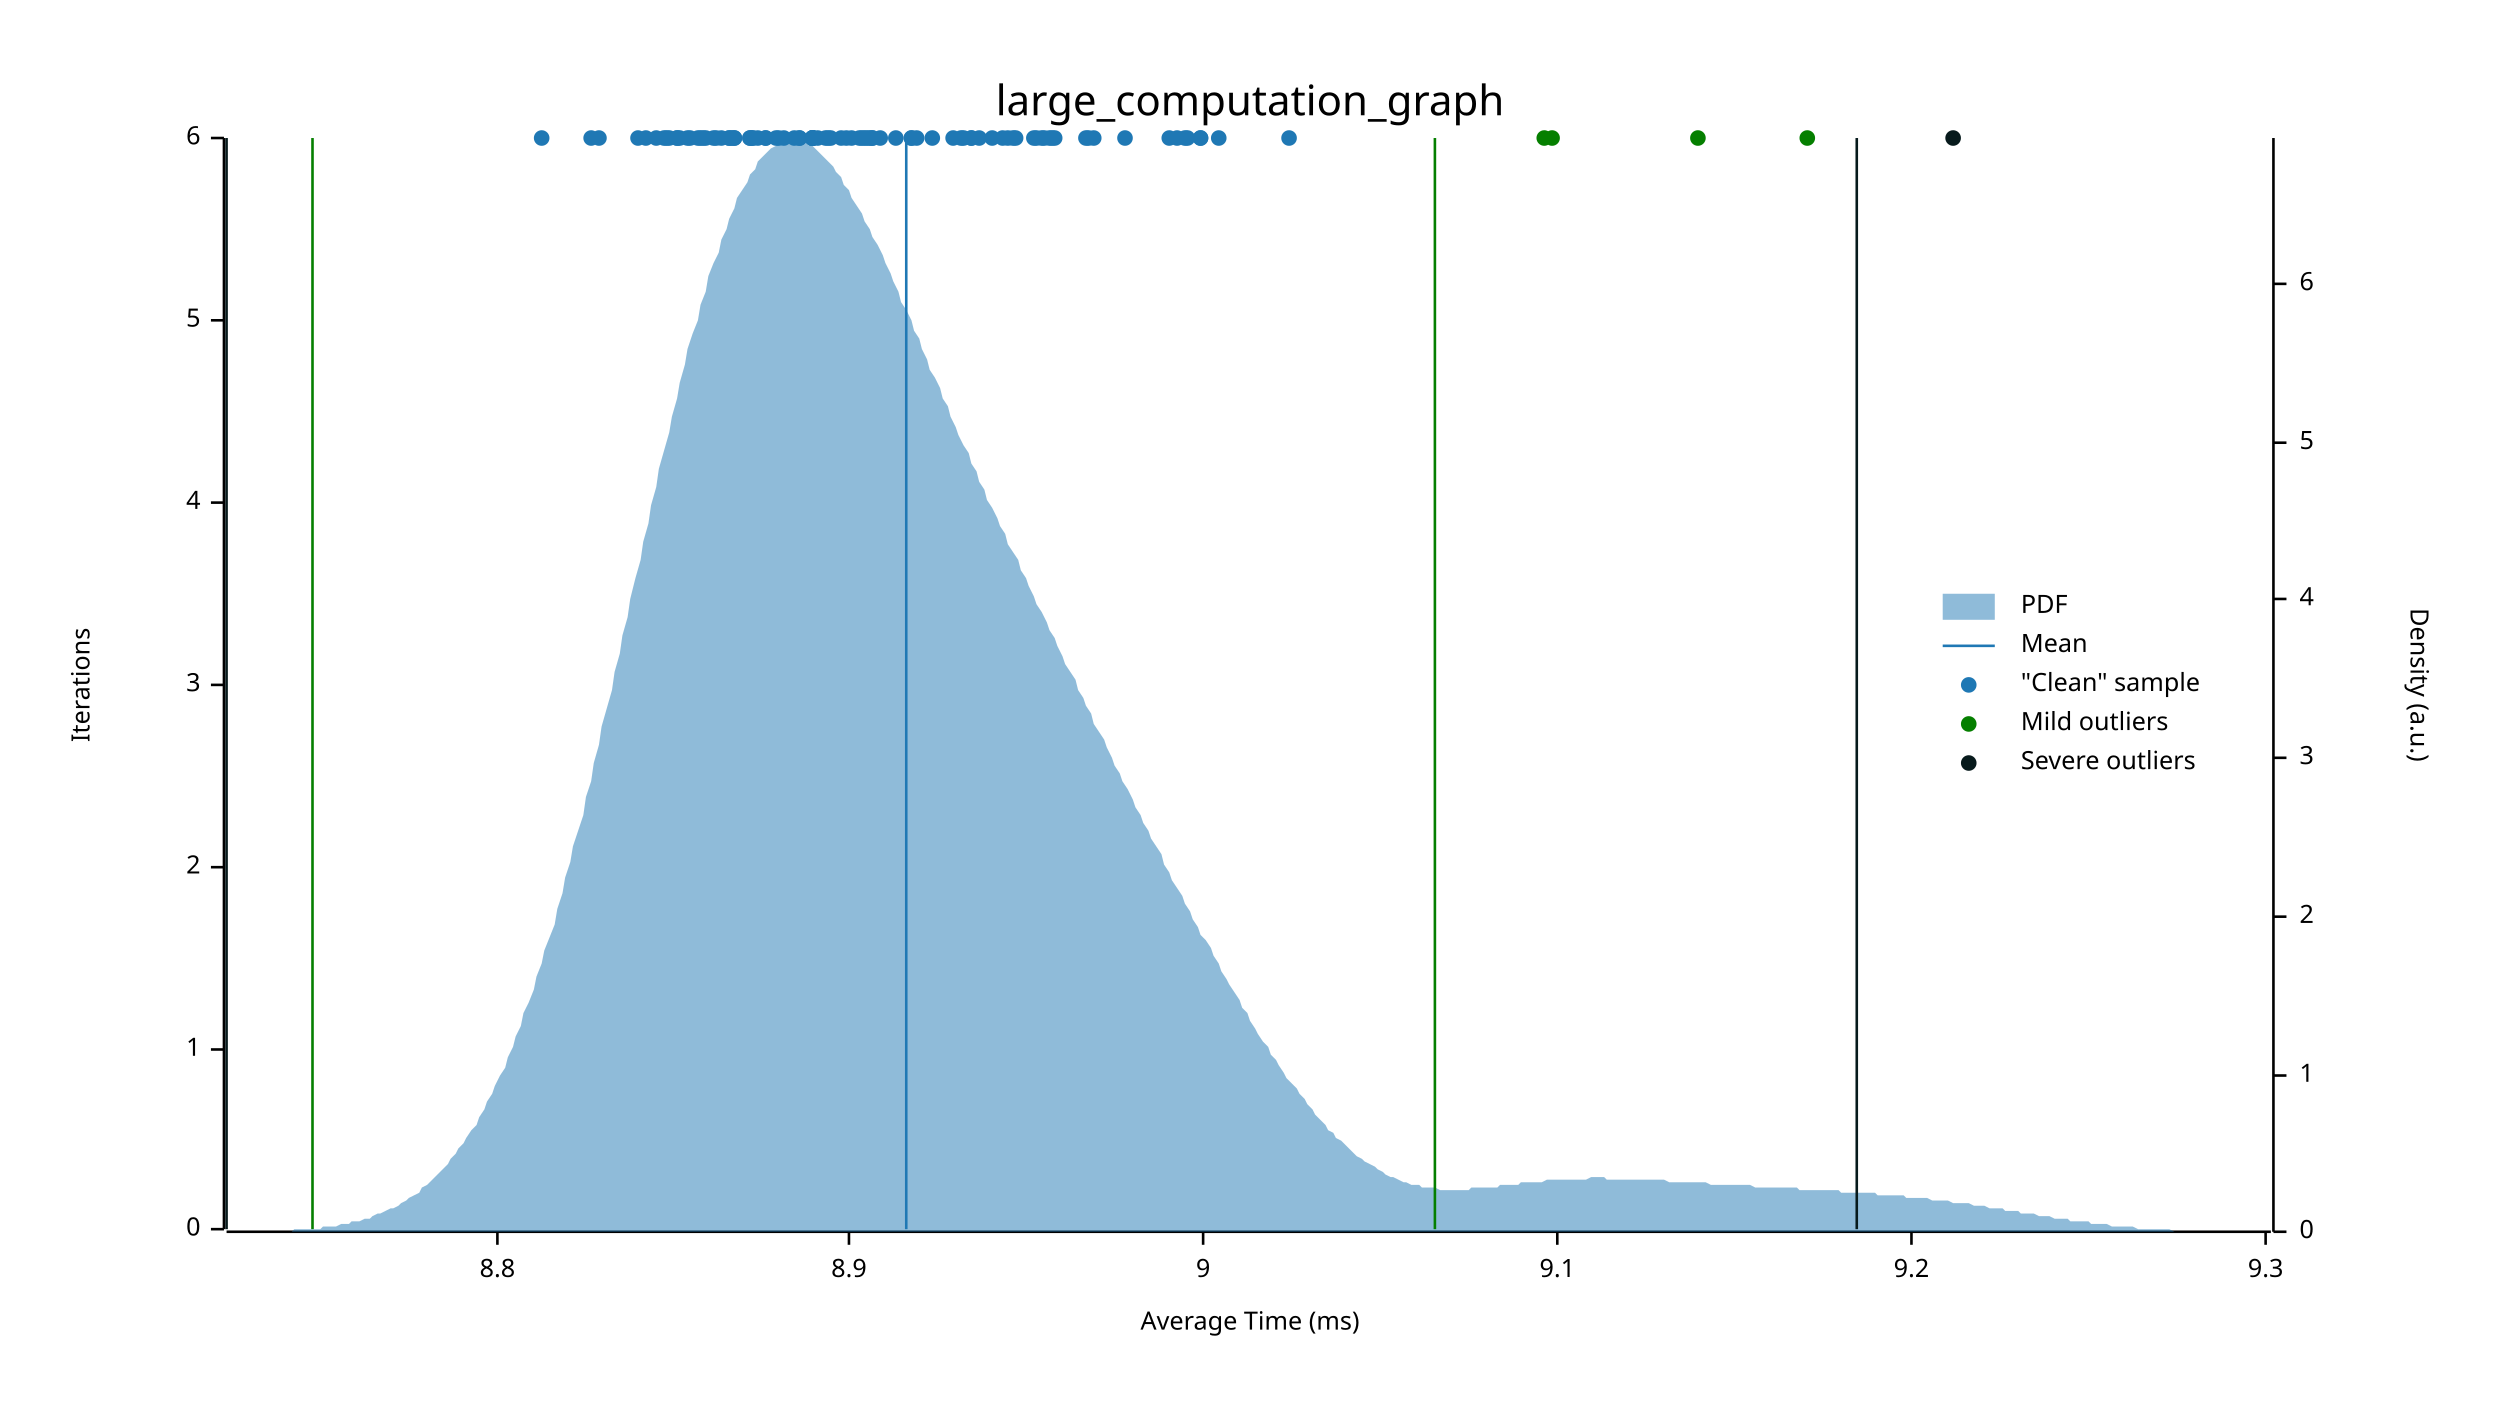
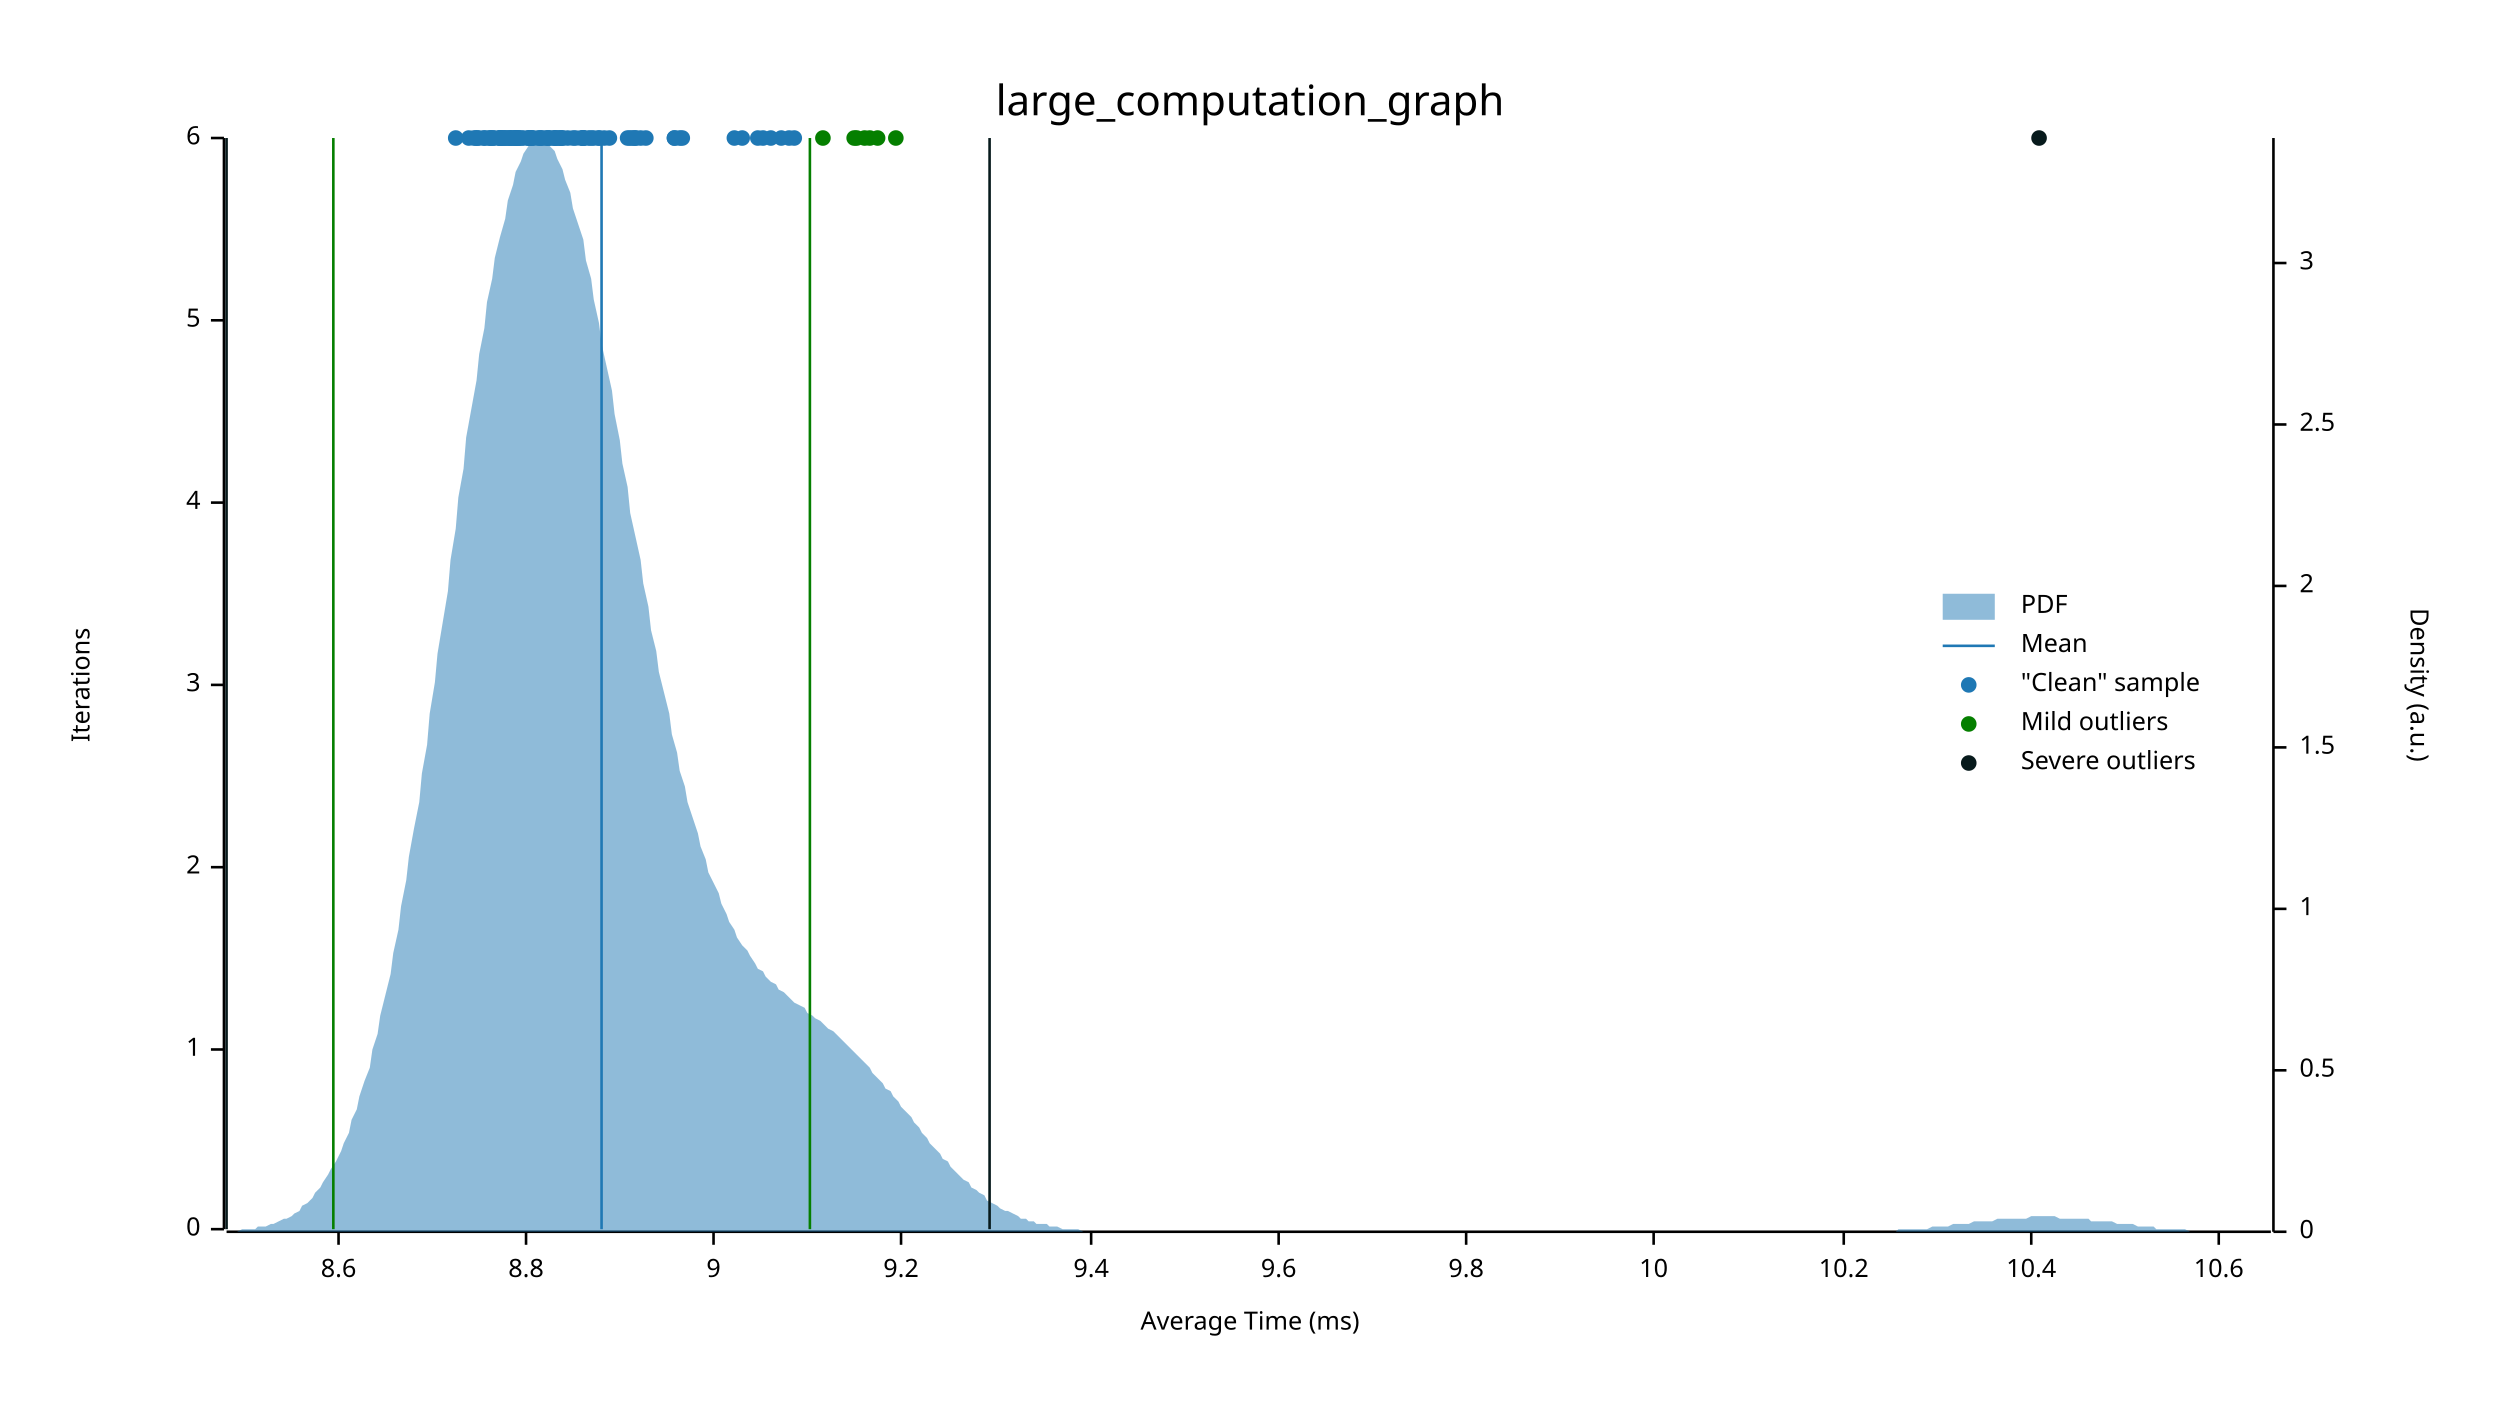
<svg xmlns="http://www.w3.org/2000/svg" width="960" height="540" viewBox="0 0 960 540">
  <text x="480" y="32" dy="0.76em" text-anchor="middle" font-family="sans-serif" font-size="16.129" opacity="1" fill="#000000">
large_computation_graph
</text>
  <text x="27" y="263" dy="0.76em" text-anchor="middle" font-family="sans-serif" font-size="9.677" opacity="1" fill="#000000" transform="rotate(270, 27, 263)">
Iterations
</text>
  <text x="480" y="513" dy="-0.5ex" text-anchor="middle" font-family="sans-serif" font-size="9.677" opacity="1" fill="#000000">
Average Time (ms)
</text>
  <polyline fill="none" opacity="1" stroke="#000000" stroke-width="1" points="86,53 86,472 " />
  <text x="77" y="472" dy="0.5ex" text-anchor="end" font-family="sans-serif" font-size="9.677" opacity="1" fill="#000000">
0
</text>
  <polyline fill="none" opacity="1" stroke="#000000" stroke-width="1" points="81,472 86,472 " />
  <text x="77" y="403" dy="0.5ex" text-anchor="end" font-family="sans-serif" font-size="9.677" opacity="1" fill="#000000">
1
</text>
  <polyline fill="none" opacity="1" stroke="#000000" stroke-width="1" points="81,403 86,403 " />
  <text x="77" y="333" dy="0.5ex" text-anchor="end" font-family="sans-serif" font-size="9.677" opacity="1" fill="#000000">
2
</text>
  <polyline fill="none" opacity="1" stroke="#000000" stroke-width="1" points="81,333 86,333 " />
  <text x="77" y="263" dy="0.5ex" text-anchor="end" font-family="sans-serif" font-size="9.677" opacity="1" fill="#000000">
3
</text>
  <polyline fill="none" opacity="1" stroke="#000000" stroke-width="1" points="81,263 86,263 " />
  <text x="77" y="193" dy="0.5ex" text-anchor="end" font-family="sans-serif" font-size="9.677" opacity="1" fill="#000000">
4
</text>
  <polyline fill="none" opacity="1" stroke="#000000" stroke-width="1" points="81,193 86,193 " />
  <text x="77" y="123" dy="0.5ex" text-anchor="end" font-family="sans-serif" font-size="9.677" opacity="1" fill="#000000">
5
</text>
  <polyline fill="none" opacity="1" stroke="#000000" stroke-width="1" points="81,123 86,123 " />
  <text x="77" y="53" dy="0.5ex" text-anchor="end" font-family="sans-serif" font-size="9.677" opacity="1" fill="#000000">
6
</text>
  <polyline fill="none" opacity="1" stroke="#000000" stroke-width="1" points="81,53 86,53 " />
  <polyline fill="none" opacity="1" stroke="#000000" stroke-width="1" points="87,473 872,473 " />
-   <text x="191" y="483" dy="0.76em" text-anchor="middle" font-family="sans-serif" font-size="9.677" opacity="1" fill="#000000">
+   <text x="130" y="483" dy="0.76em" text-anchor="middle" font-family="sans-serif" font-size="9.677" opacity="1" fill="#000000">
+ 8.6
+ </text>
+   <polyline fill="none" opacity="1" stroke="#000000" stroke-width="1" points="130,473 130,478 " />
+   <text x="202" y="483" dy="0.76em" text-anchor="middle" font-family="sans-serif" font-size="9.677" opacity="1" fill="#000000">
8.8
</text>
-   <polyline fill="none" opacity="1" stroke="#000000" stroke-width="1" points="191,473 191,478 " />
-   <text x="326" y="483" dy="0.76em" text-anchor="middle" font-family="sans-serif" font-size="9.677" opacity="1" fill="#000000">
- 8.9
- </text>
-   <polyline fill="none" opacity="1" stroke="#000000" stroke-width="1" points="326,473 326,478 " />
-   <text x="462" y="483" dy="0.76em" text-anchor="middle" font-family="sans-serif" font-size="9.677" opacity="1" fill="#000000">
+   <polyline fill="none" opacity="1" stroke="#000000" stroke-width="1" points="202,473 202,478 " />
+   <text x="274" y="483" dy="0.76em" text-anchor="middle" font-family="sans-serif" font-size="9.677" opacity="1" fill="#000000">
9
</text>
-   <polyline fill="none" opacity="1" stroke="#000000" stroke-width="1" points="462,473 462,478 " />
-   <text x="598" y="483" dy="0.76em" text-anchor="middle" font-family="sans-serif" font-size="9.677" opacity="1" fill="#000000">
- 9.1
- </text>
-   <polyline fill="none" opacity="1" stroke="#000000" stroke-width="1" points="598,473 598,478 " />
-   <text x="734" y="483" dy="0.76em" text-anchor="middle" font-family="sans-serif" font-size="9.677" opacity="1" fill="#000000">
+   <polyline fill="none" opacity="1" stroke="#000000" stroke-width="1" points="274,473 274,478 " />
+   <text x="346" y="483" dy="0.76em" text-anchor="middle" font-family="sans-serif" font-size="9.677" opacity="1" fill="#000000">
9.2
</text>
-   <polyline fill="none" opacity="1" stroke="#000000" stroke-width="1" points="734,473 734,478 " />
-   <text x="870" y="483" dy="0.76em" text-anchor="middle" font-family="sans-serif" font-size="9.677" opacity="1" fill="#000000">
- 9.3
- </text>
-   <polyline fill="none" opacity="1" stroke="#000000" stroke-width="1" points="870,473 870,478 " />
+   <polyline fill="none" opacity="1" stroke="#000000" stroke-width="1" points="346,473 346,478 " />
+   <text x="419" y="483" dy="0.76em" text-anchor="middle" font-family="sans-serif" font-size="9.677" opacity="1" fill="#000000">
+ 9.4
+ </text>
+   <polyline fill="none" opacity="1" stroke="#000000" stroke-width="1" points="419,473 419,478 " />
+   <text x="491" y="483" dy="0.76em" text-anchor="middle" font-family="sans-serif" font-size="9.677" opacity="1" fill="#000000">
+ 9.6
+ </text>
+   <polyline fill="none" opacity="1" stroke="#000000" stroke-width="1" points="491,473 491,478 " />
+   <text x="563" y="483" dy="0.76em" text-anchor="middle" font-family="sans-serif" font-size="9.677" opacity="1" fill="#000000">
+ 9.8
+ </text>
+   <polyline fill="none" opacity="1" stroke="#000000" stroke-width="1" points="563,473 563,478 " />
+   <text x="635" y="483" dy="0.76em" text-anchor="middle" font-family="sans-serif" font-size="9.677" opacity="1" fill="#000000">
+ 10
+ </text>
+   <polyline fill="none" opacity="1" stroke="#000000" stroke-width="1" points="635,473 635,478 " />
+   <text x="708" y="483" dy="0.76em" text-anchor="middle" font-family="sans-serif" font-size="9.677" opacity="1" fill="#000000">
+ 10.2
+ </text>
+   <polyline fill="none" opacity="1" stroke="#000000" stroke-width="1" points="708,473 708,478 " />
+   <text x="780" y="483" dy="0.76em" text-anchor="middle" font-family="sans-serif" font-size="9.677" opacity="1" fill="#000000">
+ 10.4
+ </text>
+   <polyline fill="none" opacity="1" stroke="#000000" stroke-width="1" points="780,473 780,478 " />
+   <text x="852" y="483" dy="0.76em" text-anchor="middle" font-family="sans-serif" font-size="9.677" opacity="1" fill="#000000">
+ 10.6
+ </text>
+   <polyline fill="none" opacity="1" stroke="#000000" stroke-width="1" points="852,473 852,478 " />
  <text x="933" y="263" dy="0.76em" text-anchor="middle" font-family="sans-serif" font-size="9.677" opacity="1" fill="#000000" transform="rotate(90, 933, 263)">
Density (a.u.)
</text>
  <polyline fill="none" opacity="1" stroke="#000000" stroke-width="1" points="873,53 873,473 " />
  <text x="883" y="473" dy="0.5ex" text-anchor="start" font-family="sans-serif" font-size="9.677" opacity="1" fill="#000000">
0
</text>
  <polyline fill="none" opacity="1" stroke="#000000" stroke-width="1" points="873,473 878,473 " />
-   <text x="883" y="413" dy="0.5ex" text-anchor="start" font-family="sans-serif" font-size="9.677" opacity="1" fill="#000000">
+   <text x="883" y="411" dy="0.5ex" text-anchor="start" font-family="sans-serif" font-size="9.677" opacity="1" fill="#000000">
+ 0.5
+ </text>
+   <polyline fill="none" opacity="1" stroke="#000000" stroke-width="1" points="873,411 878,411 " />
+   <text x="883" y="349" dy="0.5ex" text-anchor="start" font-family="sans-serif" font-size="9.677" opacity="1" fill="#000000">
1
</text>
-   <polyline fill="none" opacity="1" stroke="#000000" stroke-width="1" points="873,413 878,413 " />
-   <text x="883" y="352" dy="0.5ex" text-anchor="start" font-family="sans-serif" font-size="9.677" opacity="1" fill="#000000">
+   <polyline fill="none" opacity="1" stroke="#000000" stroke-width="1" points="873,349 878,349 " />
+   <text x="883" y="287" dy="0.5ex" text-anchor="start" font-family="sans-serif" font-size="9.677" opacity="1" fill="#000000">
+ 1.5
+ </text>
+   <polyline fill="none" opacity="1" stroke="#000000" stroke-width="1" points="873,287 878,287 " />
+   <text x="883" y="225" dy="0.5ex" text-anchor="start" font-family="sans-serif" font-size="9.677" opacity="1" fill="#000000">
2
</text>
-   <polyline fill="none" opacity="1" stroke="#000000" stroke-width="1" points="873,352 878,352 " />
-   <text x="883" y="291" dy="0.5ex" text-anchor="start" font-family="sans-serif" font-size="9.677" opacity="1" fill="#000000">
+   <polyline fill="none" opacity="1" stroke="#000000" stroke-width="1" points="873,225 878,225 " />
+   <text x="883" y="163" dy="0.5ex" text-anchor="start" font-family="sans-serif" font-size="9.677" opacity="1" fill="#000000">
+ 2.5
+ </text>
+   <polyline fill="none" opacity="1" stroke="#000000" stroke-width="1" points="873,163 878,163 " />
+   <text x="883" y="101" dy="0.5ex" text-anchor="start" font-family="sans-serif" font-size="9.677" opacity="1" fill="#000000">
3
</text>
-   <polyline fill="none" opacity="1" stroke="#000000" stroke-width="1" points="873,291 878,291 " />
-   <text x="883" y="230" dy="0.5ex" text-anchor="start" font-family="sans-serif" font-size="9.677" opacity="1" fill="#000000">
- 4
- </text>
-   <polyline fill="none" opacity="1" stroke="#000000" stroke-width="1" points="873,230 878,230 " />
-   <text x="883" y="170" dy="0.5ex" text-anchor="start" font-family="sans-serif" font-size="9.677" opacity="1" fill="#000000">
- 5
- </text>
-   <polyline fill="none" opacity="1" stroke="#000000" stroke-width="1" points="873,170 878,170 " />
-   <text x="883" y="109" dy="0.5ex" text-anchor="start" font-family="sans-serif" font-size="9.677" opacity="1" fill="#000000">
- 6
- </text>
-   <polyline fill="none" opacity="1" stroke="#000000" stroke-width="1" points="873,109 878,109 " />
-   <polygon opacity="0.5" fill="#1F78B4" points="87,473 88,473 90,473 91,473 93,473 94,473 96,473 98,473 99,473 101,473 102,473 104,473 105,473 107,473 109,473 110,473 112,473 113,472 115,472 116,472 118,472 120,472 121,472 123,472 124,471 126,471 127,471 129,471 131,470 132,470 134,470 135,469 137,469 138,469 140,468 142,468 143,467 145,466 146,466 148,465 150,464 151,464 153,463 154,462 156,461 157,460 159,459 161,458 162,456 164,455 165,454 167,452 168,451 170,449 172,447 173,445 175,443 176,441 178,439 179,437 181,434 183,432 184,429 186,426 187,423 189,420 190,417 192,413 194,410 195,406 197,402 198,398 200,394 201,389 203,385 205,380 206,375 208,370 209,365 211,360 213,355 214,349 216,343 217,337 219,331 220,325 222,319 224,313 225,306 227,300 228,293 230,286 231,279 233,272 235,265 236,258 238,251 239,244 241,237 242,230 244,222 246,215 247,208 249,201 250,194 252,187 253,180 255,173 257,166 258,160 260,153 261,147 263,140 264,134 266,128 268,123 269,117 271,112 272,106 274,101 276,97 277,92 279,88 280,84 282,80 283,76 285,73 287,70 288,67 290,65 291,62 293,60 294,59 296,57 298,56 299,55 301,54 302,54 304,53 305,54 307,54 309,54 310,55 312,56 313,57 315,59 316,60 318,62 320,64 321,66 323,68 324,71 326,73 327,76 329,79 331,82 332,85 334,88 335,91 337,94 339,98 340,101 342,105 343,108 345,112 346,116 348,119 350,123 351,127 353,130 354,134 356,138 357,142 359,145 361,149 362,153 364,156 365,160 367,164 368,167 370,171 372,174 373,178 375,181 376,185 378,188 379,192 381,195 383,199 384,202 386,205 387,209 389,212 391,215 392,219 394,222 395,225 397,229 398,232 400,235 402,239 403,242 405,245 406,248 408,252 409,255 411,258 413,261 414,265 416,268 417,271 419,274 420,278 422,281 424,284 425,287 427,291 428,294 430,297 431,300 433,303 435,307 436,310 438,313 439,316 441,319 442,322 444,325 446,328 447,332 449,335 450,338 452,341 454,344 455,347 457,350 458,353 460,356 461,359 463,361 465,364 466,367 468,370 469,373 471,376 472,378 474,381 476,384 477,387 479,389 480,392 482,395 483,397 485,400 487,402 488,405 490,407 491,409 493,412 494,414 496,416 498,418 499,420 501,422 502,424 504,426 505,428 507,430 509,432 510,434 512,435 513,437 515,438 517,440 518,441 520,443 521,444 523,445 524,446 526,447 528,448 529,449 531,450 532,451 534,452 535,452 537,453 539,454 540,454 542,455 543,455 545,455 546,456 548,456 550,456 551,456 553,457 554,457 556,457 557,457 559,457 561,457 562,457 564,457 565,456 567,456 568,456 570,456 572,456 573,456 575,456 576,455 578,455 580,455 581,455 583,455 584,454 586,454 587,454 589,454 591,454 592,454 594,453 595,453 597,453 598,453 600,453 602,453 603,453 605,453 606,453 608,453 609,453 611,452 613,452 614,452 616,452 617,453 619,453 620,453 622,453 624,453 625,453 627,453 628,453 630,453 632,453 633,453 635,453 636,453 638,453 639,453 641,454 643,454 644,454 646,454 647,454 649,454 650,454 652,454 654,454 655,454 657,455 658,455 660,455 661,455 663,455 665,455 666,455 668,455 669,455 671,455 672,455 674,456 676,456 677,456 679,456 680,456 682,456 683,456 685,456 687,456 688,456 690,456 691,457 693,457 695,457 696,457 698,457 699,457 701,457 702,457 704,457 706,457 707,458 709,458 710,458 712,458 713,458 715,458 717,458 718,458 720,458 721,459 723,459 724,459 726,459 728,459 729,459 731,459 732,460 734,460 735,460 737,460 739,460 740,460 742,461 743,461 745,461 746,461 748,461 750,462 751,462 753,462 754,462 756,462 758,463 759,463 761,463 762,463 764,464 765,464 767,464 769,464 770,465 772,465 773,465 775,465 776,466 778,466 780,466 781,466 783,467 784,467 786,467 787,467 789,468 791,468 792,468 794,468 795,469 797,469 798,469 800,469 802,469 803,470 805,470 806,470 808,470 809,470 811,471 813,471 814,471 816,471 817,471 819,471 821,472 822,472 824,472 825,472 827,472 828,472 830,472 832,472 833,472 835,473 836,473 838,473 839,473 841,473 843,473 844,473 846,473 847,473 849,473 850,473 852,473 854,473 855,473 857,473 858,473 860,473 861,473 863,473 865,473 866,473 868,473 869,473 871,473 873,473 873,473 87,473 " />
-   <polyline fill="none" opacity="1" stroke="#1F78B4" stroke-width="1" points="348,472 348,53 " />
-   <polyline fill="none" opacity="1" stroke="#057F00" stroke-width="1" points="120,472 120,53 " />
-   <polyline fill="none" opacity="1" stroke="#057F00" stroke-width="1" points="551,472 551,53 " />
+   <polyline fill="none" opacity="1" stroke="#000000" stroke-width="1" points="873,101 878,101 " />
+   <polygon opacity="0.5" fill="#1F78B4" points="87,473 88,473 90,473 91,473 93,472 94,472 96,472 98,472 99,471 101,471 102,471 104,470 105,470 107,469 109,468 110,468 112,467 113,466 115,465 116,463 118,462 120,460 121,458 123,456 124,454 126,451 127,449 129,446 131,442 132,439 134,435 135,430 137,426 138,421 140,415 142,410 143,403 145,397 146,390 148,382 150,374 151,366 153,357 154,348 156,338 157,329 159,318 161,308 162,297 164,286 165,274 167,262 168,251 170,239 172,227 173,215 175,203 176,191 178,180 179,168 181,157 183,146 184,136 186,126 187,116 189,107 190,99 192,91 194,84 195,77 197,71 198,66 200,62 201,59 203,56 205,55 206,54 208,53 209,54 211,56 213,58 214,61 216,65 217,69 219,74 220,80 222,86 224,92 225,100 227,107 228,115 230,124 231,132 233,141 235,150 236,159 238,169 239,178 241,187 242,197 244,206 246,215 247,224 249,233 250,242 252,250 253,258 255,266 257,274 258,282 260,289 261,296 263,302 264,308 266,314 268,320 269,325 271,330 272,335 274,339 276,343 277,347 279,351 280,354 282,357 283,360 285,363 287,365 288,367 290,370 291,372 293,373 294,375 296,377 298,378 299,380 301,381 302,382 304,384 305,385 307,386 309,387 310,389 312,390 313,391 315,392 316,393 318,395 320,396 321,397 323,399 324,400 326,402 327,403 329,405 331,407 332,408 334,410 335,412 337,414 339,416 340,418 342,419 343,421 345,423 346,425 348,427 350,429 351,431 353,433 354,435 356,437 357,439 359,441 361,443 362,445 364,446 365,448 367,450 368,451 370,453 372,454 373,456 375,457 376,458 378,459 379,461 381,462 383,463 384,464 386,465 387,465 389,466 391,467 392,468 394,468 395,469 397,469 398,470 400,470 402,470 403,471 405,471 406,471 408,472 409,472 411,472 413,472 414,472 416,473 417,473 419,473 420,473 422,473 424,473 425,473 427,473 428,473 430,473 431,473 433,473 435,473 436,473 438,473 439,473 441,473 442,473 444,473 446,473 447,473 449,473 450,473 452,473 454,473 455,473 457,473 458,473 460,473 461,473 463,473 465,473 466,473 468,473 469,473 471,473 472,473 474,473 476,473 477,473 479,473 480,473 482,473 483,473 485,473 487,473 488,473 490,473 491,473 493,473 494,473 496,473 498,473 499,473 501,473 502,473 504,473 505,473 507,473 509,473 510,473 512,473 513,473 515,473 517,473 518,473 520,473 521,473 523,473 524,473 526,473 528,473 529,473 531,473 532,473 534,473 535,473 537,473 539,473 540,473 542,473 543,473 545,473 546,473 548,473 550,473 551,473 553,473 554,473 556,473 557,473 559,473 561,473 562,473 564,473 565,473 567,473 568,473 570,473 572,473 573,473 575,473 576,473 578,473 580,473 581,473 583,473 584,473 586,473 587,473 589,473 591,473 592,473 594,473 595,473 597,473 598,473 600,473 602,473 603,473 605,473 606,473 608,473 609,473 611,473 613,473 614,473 616,473 617,473 619,473 620,473 622,473 624,473 625,473 627,473 628,473 630,473 632,473 633,473 635,473 636,473 638,473 639,473 641,473 643,473 644,473 646,473 647,473 649,473 650,473 652,473 654,473 655,473 657,473 658,473 660,473 661,473 663,473 665,473 666,473 668,473 669,473 671,473 672,473 674,473 676,473 677,473 679,473 680,473 682,473 683,473 685,473 687,473 688,473 690,473 691,473 693,473 695,473 696,473 698,473 699,473 701,473 702,473 704,473 706,473 707,473 709,473 710,473 712,473 713,473 715,473 717,473 718,473 720,473 721,473 723,473 724,473 726,473 728,473 729,472 731,472 732,472 734,472 735,472 737,472 739,472 740,472 742,471 743,471 745,471 746,471 748,471 750,470 751,470 753,470 754,470 756,470 758,469 759,469 761,469 762,469 764,469 765,469 767,468 769,468 770,468 772,468 773,468 775,468 776,468 778,468 780,467 781,467 783,467 784,467 786,467 787,467 789,467 791,468 792,468 794,468 795,468 797,468 798,468 800,468 802,468 803,469 805,469 806,469 808,469 809,469 811,469 813,470 814,470 816,470 817,470 819,470 821,471 822,471 824,471 825,471 827,471 828,472 830,472 832,472 833,472 835,472 836,472 838,472 839,472 841,473 843,473 844,473 846,473 847,473 849,473 850,473 852,473 854,473 855,473 857,473 858,473 860,473 861,473 863,473 865,473 866,473 868,473 869,473 871,473 873,473 873,473 87,473 " />
+   <polyline fill="none" opacity="1" stroke="#1F78B4" stroke-width="1" points="231,472 231,53 " />
+   <polyline fill="none" opacity="1" stroke="#057F00" stroke-width="1" points="128,472 128,53 " />
+   <polyline fill="none" opacity="1" stroke="#057F00" stroke-width="1" points="311,472 311,53 " />
  <polyline fill="none" opacity="1" stroke="#071A1C" stroke-width="1" points="87,472 87,53 " />
-   <polyline fill="none" opacity="1" stroke="#071A1C" stroke-width="1" points="713,472 713,53 " />
-   <circle cx="455" cy="53" r="3" opacity="1" fill="#1F78B4" stroke="none" stroke-width="1" />
-   <circle cx="403" cy="53" r="3" opacity="1" fill="#1F78B4" stroke="none" stroke-width="1" />
-   <circle cx="352" cy="53" r="3" opacity="1" fill="#1F78B4" stroke="none" stroke-width="1" />
-   <circle cx="468" cy="53" r="3" opacity="1" fill="#1F78B4" stroke="none" stroke-width="1" />
-   <circle cx="401" cy="53" r="3" opacity="1" fill="#1F78B4" stroke="none" stroke-width="1" />
-   <circle cx="289" cy="53" r="3" opacity="1" fill="#1F78B4" stroke="none" stroke-width="1" />
-   <circle cx="312" cy="53" r="3" opacity="1" fill="#1F78B4" stroke="none" stroke-width="1" />
-   <circle cx="332" cy="53" r="3" opacity="1" fill="#1F78B4" stroke="none" stroke-width="1" />
-   <circle cx="452" cy="53" r="3" opacity="1" fill="#1F78B4" stroke="none" stroke-width="1" />
-   <circle cx="255" cy="53" r="3" opacity="1" fill="#1F78B4" stroke="none" stroke-width="1" />
+   <polyline fill="none" opacity="1" stroke="#071A1C" stroke-width="1" points="380,472 380,53 " />
+   <circle cx="196" cy="53" r="3" opacity="1" fill="#1F78B4" stroke="none" stroke-width="1" />
+   <circle cx="183" cy="53" r="3" opacity="1" fill="#1F78B4" stroke="none" stroke-width="1" />
+   <circle cx="210" cy="53" r="3" opacity="1" fill="#1F78B4" stroke="none" stroke-width="1" />
+   <circle cx="285" cy="53" r="3" opacity="1" fill="#1F78B4" stroke="none" stroke-width="1" />
+   <circle cx="199" cy="53" r="3" opacity="1" fill="#1F78B4" stroke="none" stroke-width="1" />
+   <circle cx="184" cy="53" r="3" opacity="1" fill="#1F78B4" stroke="none" stroke-width="1" />
+   <circle cx="242" cy="53" r="3" opacity="1" fill="#1F78B4" stroke="none" stroke-width="1" />
+   <circle cx="214" cy="53" r="3" opacity="1" fill="#1F78B4" stroke="none" stroke-width="1" />
+   <circle cx="188" cy="53" r="3" opacity="1" fill="#1F78B4" stroke="none" stroke-width="1" />
+   <circle cx="198" cy="53" r="3" opacity="1" fill="#1F78B4" stroke="none" stroke-width="1" />
+   <circle cx="186" cy="53" r="3" opacity="1" fill="#1F78B4" stroke="none" stroke-width="1" />
+   <circle cx="193" cy="53" r="3" opacity="1" fill="#1F78B4" stroke="none" stroke-width="1" />
+   <circle cx="203" cy="53" r="3" opacity="1" fill="#1F78B4" stroke="none" stroke-width="1" />
+   <circle cx="262" cy="53" r="3" opacity="1" fill="#1F78B4" stroke="none" stroke-width="1" />
+   <circle cx="192" cy="53" r="3" opacity="1" fill="#1F78B4" stroke="none" stroke-width="1" />
+   <circle cx="189" cy="53" r="3" opacity="1" fill="#1F78B4" stroke="none" stroke-width="1" />
+   <circle cx="199" cy="53" r="3" opacity="1" fill="#1F78B4" stroke="none" stroke-width="1" />
+   <circle cx="193" cy="53" r="3" opacity="1" fill="#1F78B4" stroke="none" stroke-width="1" />
+   <circle cx="243" cy="53" r="3" opacity="1" fill="#1F78B4" stroke="none" stroke-width="1" />
+   <circle cx="196" cy="53" r="3" opacity="1" fill="#1F78B4" stroke="none" stroke-width="1" />
+   <circle cx="224" cy="53" r="3" opacity="1" fill="#1F78B4" stroke="none" stroke-width="1" />
+   <circle cx="192" cy="53" r="3" opacity="1" fill="#1F78B4" stroke="none" stroke-width="1" />
+   <circle cx="241" cy="53" r="3" opacity="1" fill="#1F78B4" stroke="none" stroke-width="1" />
+   <circle cx="244" cy="53" r="3" opacity="1" fill="#1F78B4" stroke="none" stroke-width="1" />
+   <circle cx="200" cy="53" r="3" opacity="1" fill="#1F78B4" stroke="none" stroke-width="1" />
+   <circle cx="221" cy="53" r="3" opacity="1" fill="#1F78B4" stroke="none" stroke-width="1" />
+   <circle cx="261" cy="53" r="3" opacity="1" fill="#1F78B4" stroke="none" stroke-width="1" />
+   <circle cx="218" cy="53" r="3" opacity="1" fill="#1F78B4" stroke="none" stroke-width="1" />
+   <circle cx="205" cy="53" r="3" opacity="1" fill="#1F78B4" stroke="none" stroke-width="1" />
+   <circle cx="188" cy="53" r="3" opacity="1" fill="#1F78B4" stroke="none" stroke-width="1" />
+   <circle cx="195" cy="53" r="3" opacity="1" fill="#1F78B4" stroke="none" stroke-width="1" />
+   <circle cx="201" cy="53" r="3" opacity="1" fill="#1F78B4" stroke="none" stroke-width="1" />
+   <circle cx="175" cy="53" r="3" opacity="1" fill="#1F78B4" stroke="none" stroke-width="1" />
+   <circle cx="208" cy="53" r="3" opacity="1" fill="#1F78B4" stroke="none" stroke-width="1" />
+   <circle cx="211" cy="53" r="3" opacity="1" fill="#1F78B4" stroke="none" stroke-width="1" />
+   <circle cx="207" cy="53" r="3" opacity="1" fill="#1F78B4" stroke="none" stroke-width="1" />
+   <circle cx="215" cy="53" r="3" opacity="1" fill="#1F78B4" stroke="none" stroke-width="1" />
+   <circle cx="197" cy="53" r="3" opacity="1" fill="#1F78B4" stroke="none" stroke-width="1" />
+   <circle cx="194" cy="53" r="3" opacity="1" fill="#1F78B4" stroke="none" stroke-width="1" />
+   <circle cx="213" cy="53" r="3" opacity="1" fill="#1F78B4" stroke="none" stroke-width="1" />
+   <circle cx="232" cy="53" r="3" opacity="1" fill="#1F78B4" stroke="none" stroke-width="1" />
+   <circle cx="204" cy="53" r="3" opacity="1" fill="#1F78B4" stroke="none" stroke-width="1" />
+   <circle cx="215" cy="53" r="3" opacity="1" fill="#1F78B4" stroke="none" stroke-width="1" />
+   <circle cx="216" cy="53" r="3" opacity="1" fill="#1F78B4" stroke="none" stroke-width="1" />
+   <circle cx="224" cy="53" r="3" opacity="1" fill="#1F78B4" stroke="none" stroke-width="1" />
+   <circle cx="220" cy="53" r="3" opacity="1" fill="#1F78B4" stroke="none" stroke-width="1" />
+   <circle cx="198" cy="53" r="3" opacity="1" fill="#1F78B4" stroke="none" stroke-width="1" />
+   <circle cx="199" cy="53" r="3" opacity="1" fill="#1F78B4" stroke="none" stroke-width="1" />
+   <circle cx="208" cy="53" r="3" opacity="1" fill="#1F78B4" stroke="none" stroke-width="1" />
+   <circle cx="234" cy="53" r="3" opacity="1" fill="#1F78B4" stroke="none" stroke-width="1" />
+   <circle cx="204" cy="53" r="3" opacity="1" fill="#1F78B4" stroke="none" stroke-width="1" />
+   <circle cx="244" cy="53" r="3" opacity="1" fill="#1F78B4" stroke="none" stroke-width="1" />
+   <circle cx="224" cy="53" r="3" opacity="1" fill="#1F78B4" stroke="none" stroke-width="1" />
+   <circle cx="282" cy="53" r="3" opacity="1" fill="#1F78B4" stroke="none" stroke-width="1" />
+   <circle cx="296" cy="53" r="3" opacity="1" fill="#1F78B4" stroke="none" stroke-width="1" />
+   <circle cx="293" cy="53" r="3" opacity="1" fill="#1F78B4" stroke="none" stroke-width="1" />
+   <circle cx="291" cy="53" r="3" opacity="1" fill="#1F78B4" stroke="none" stroke-width="1" />
+   <circle cx="303" cy="53" r="3" opacity="1" fill="#1F78B4" stroke="none" stroke-width="1" />
+   <circle cx="300" cy="53" r="3" opacity="1" fill="#1F78B4" stroke="none" stroke-width="1" />
+   <circle cx="305" cy="53" r="3" opacity="1" fill="#1F78B4" stroke="none" stroke-width="1" />
  <circle cx="248" cy="53" r="3" opacity="1" fill="#1F78B4" stroke="none" stroke-width="1" />
-   <circle cx="370" cy="53" r="3" opacity="1" fill="#1F78B4" stroke="none" stroke-width="1" />
-   <circle cx="334" cy="53" r="3" opacity="1" fill="#1F78B4" stroke="none" stroke-width="1" />
-   <circle cx="312" cy="53" r="3" opacity="1" fill="#1F78B4" stroke="none" stroke-width="1" />
-   <circle cx="418" cy="53" r="3" opacity="1" fill="#1F78B4" stroke="none" stroke-width="1" />
-   <circle cx="312" cy="53" r="3" opacity="1" fill="#1F78B4" stroke="none" stroke-width="1" />
-   <circle cx="373" cy="53" r="3" opacity="1" fill="#1F78B4" stroke="none" stroke-width="1" />
-   <circle cx="390" cy="53" r="3" opacity="1" fill="#1F78B4" stroke="none" stroke-width="1" />
-   <circle cx="350" cy="53" r="3" opacity="1" fill="#1F78B4" stroke="none" stroke-width="1" />
-   <circle cx="387" cy="53" r="3" opacity="1" fill="#1F78B4" stroke="none" stroke-width="1" />
-   <circle cx="495" cy="53" r="3" opacity="1" fill="#1F78B4" stroke="none" stroke-width="1" />
-   <circle cx="264" cy="53" r="3" opacity="1" fill="#1F78B4" stroke="none" stroke-width="1" />
-   <circle cx="294" cy="53" r="3" opacity="1" fill="#1F78B4" stroke="none" stroke-width="1" />
-   <circle cx="323" cy="53" r="3" opacity="1" fill="#1F78B4" stroke="none" stroke-width="1" />
-   <circle cx="256" cy="53" r="3" opacity="1" fill="#1F78B4" stroke="none" stroke-width="1" />
-   <circle cx="312" cy="53" r="3" opacity="1" fill="#1F78B4" stroke="none" stroke-width="1" />
-   <circle cx="261" cy="53" r="3" opacity="1" fill="#1F78B4" stroke="none" stroke-width="1" />
-   <circle cx="325" cy="53" r="3" opacity="1" fill="#1F78B4" stroke="none" stroke-width="1" />
-   <circle cx="298" cy="53" r="3" opacity="1" fill="#1F78B4" stroke="none" stroke-width="1" />
-   <circle cx="282" cy="53" r="3" opacity="1" fill="#1F78B4" stroke="none" stroke-width="1" />
-   <circle cx="456" cy="53" r="3" opacity="1" fill="#1F78B4" stroke="none" stroke-width="1" />
-   <circle cx="294" cy="53" r="3" opacity="1" fill="#1F78B4" stroke="none" stroke-width="1" />
-   <circle cx="208" cy="53" r="3" opacity="1" fill="#1F78B4" stroke="none" stroke-width="1" />
-   <circle cx="271" cy="53" r="3" opacity="1" fill="#1F78B4" stroke="none" stroke-width="1" />
-   <circle cx="305" cy="53" r="3" opacity="1" fill="#1F78B4" stroke="none" stroke-width="1" />
-   <circle cx="288" cy="53" r="3" opacity="1" fill="#1F78B4" stroke="none" stroke-width="1" />
-   <circle cx="333" cy="53" r="3" opacity="1" fill="#1F78B4" stroke="none" stroke-width="1" />
-   <circle cx="282" cy="53" r="3" opacity="1" fill="#1F78B4" stroke="none" stroke-width="1" />
-   <circle cx="330" cy="53" r="3" opacity="1" fill="#1F78B4" stroke="none" stroke-width="1" />
-   <circle cx="344" cy="53" r="3" opacity="1" fill="#1F78B4" stroke="none" stroke-width="1" />
-   <circle cx="280" cy="53" r="3" opacity="1" fill="#1F78B4" stroke="none" stroke-width="1" />
-   <circle cx="397" cy="53" r="3" opacity="1" fill="#1F78B4" stroke="none" stroke-width="1" />
-   <circle cx="260" cy="53" r="3" opacity="1" fill="#1F78B4" stroke="none" stroke-width="1" />
+   <circle cx="259" cy="53" r="3" opacity="1" fill="#1F78B4" stroke="none" stroke-width="1" />
+   <circle cx="192" cy="53" r="3" opacity="1" fill="#1F78B4" stroke="none" stroke-width="1" />
+   <circle cx="207" cy="53" r="3" opacity="1" fill="#1F78B4" stroke="none" stroke-width="1" />
+   <circle cx="192" cy="53" r="3" opacity="1" fill="#1F78B4" stroke="none" stroke-width="1" />
+   <circle cx="227" cy="53" r="3" opacity="1" fill="#1F78B4" stroke="none" stroke-width="1" />
+   <circle cx="194" cy="53" r="3" opacity="1" fill="#1F78B4" stroke="none" stroke-width="1" />
+   <circle cx="203" cy="53" r="3" opacity="1" fill="#1F78B4" stroke="none" stroke-width="1" />
+   <circle cx="186" cy="53" r="3" opacity="1" fill="#1F78B4" stroke="none" stroke-width="1" />
+   <circle cx="180" cy="53" r="3" opacity="1" fill="#1F78B4" stroke="none" stroke-width="1" />
+   <circle cx="213" cy="53" r="3" opacity="1" fill="#1F78B4" stroke="none" stroke-width="1" />
+   <circle cx="204" cy="53" r="3" opacity="1" fill="#1F78B4" stroke="none" stroke-width="1" />
+   <circle cx="216" cy="53" r="3" opacity="1" fill="#1F78B4" stroke="none" stroke-width="1" />
+   <circle cx="246" cy="53" r="3" opacity="1" fill="#1F78B4" stroke="none" stroke-width="1" />
+   <circle cx="198" cy="53" r="3" opacity="1" fill="#1F78B4" stroke="none" stroke-width="1" />
+   <circle cx="196" cy="53" r="3" opacity="1" fill="#1F78B4" stroke="none" stroke-width="1" />
+   <circle cx="259" cy="53" r="3" opacity="1" fill="#1F78B4" stroke="none" stroke-width="1" />
+   <circle cx="210" cy="53" r="3" opacity="1" fill="#1F78B4" stroke="none" stroke-width="1" />
+   <circle cx="203" cy="53" r="3" opacity="1" fill="#1F78B4" stroke="none" stroke-width="1" />
+   <circle cx="213" cy="53" r="3" opacity="1" fill="#1F78B4" stroke="none" stroke-width="1" />
+   <circle cx="226" cy="53" r="3" opacity="1" fill="#1F78B4" stroke="none" stroke-width="1" />
+   <circle cx="189" cy="53" r="3" opacity="1" fill="#1F78B4" stroke="none" stroke-width="1" />
  <circle cx="230" cy="53" r="3" opacity="1" fill="#1F78B4" stroke="none" stroke-width="1" />
-   <circle cx="299" cy="53" r="3" opacity="1" fill="#1F78B4" stroke="none" stroke-width="1" />
-   <circle cx="389" cy="53" r="3" opacity="1" fill="#1F78B4" stroke="none" stroke-width="1" />
-   <circle cx="270" cy="53" r="3" opacity="1" fill="#1F78B4" stroke="none" stroke-width="1" />
-   <circle cx="369" cy="53" r="3" opacity="1" fill="#1F78B4" stroke="none" stroke-width="1" />
-   <circle cx="275" cy="53" r="3" opacity="1" fill="#1F78B4" stroke="none" stroke-width="1" />
-   <circle cx="307" cy="53" r="3" opacity="1" fill="#1F78B4" stroke="none" stroke-width="1" />
-   <circle cx="331" cy="53" r="3" opacity="1" fill="#1F78B4" stroke="none" stroke-width="1" />
-   <circle cx="257" cy="53" r="3" opacity="1" fill="#1F78B4" stroke="none" stroke-width="1" />
-   <circle cx="398" cy="53" r="3" opacity="1" fill="#1F78B4" stroke="none" stroke-width="1" />
-   <circle cx="449" cy="53" r="3" opacity="1" fill="#1F78B4" stroke="none" stroke-width="1" />
-   <circle cx="358" cy="53" r="3" opacity="1" fill="#1F78B4" stroke="none" stroke-width="1" />
-   <circle cx="461" cy="53" r="3" opacity="1" fill="#1F78B4" stroke="none" stroke-width="1" />
-   <circle cx="314" cy="53" r="3" opacity="1" fill="#1F78B4" stroke="none" stroke-width="1" />
-   <circle cx="335" cy="53" r="3" opacity="1" fill="#1F78B4" stroke="none" stroke-width="1" />
-   <circle cx="461" cy="53" r="3" opacity="1" fill="#1F78B4" stroke="none" stroke-width="1" />
-   <circle cx="400" cy="53" r="3" opacity="1" fill="#1F78B4" stroke="none" stroke-width="1" />
-   <circle cx="227" cy="53" r="3" opacity="1" fill="#1F78B4" stroke="none" stroke-width="1" />
-   <circle cx="252" cy="53" r="3" opacity="1" fill="#1F78B4" stroke="none" stroke-width="1" />
-   <circle cx="404" cy="53" r="3" opacity="1" fill="#1F78B4" stroke="none" stroke-width="1" />
-   <circle cx="301" cy="53" r="3" opacity="1" fill="#1F78B4" stroke="none" stroke-width="1" />
-   <circle cx="319" cy="53" r="3" opacity="1" fill="#1F78B4" stroke="none" stroke-width="1" />
-   <circle cx="405" cy="53" r="3" opacity="1" fill="#1F78B4" stroke="none" stroke-width="1" />
-   <circle cx="307" cy="53" r="3" opacity="1" fill="#1F78B4" stroke="none" stroke-width="1" />
-   <circle cx="245" cy="53" r="3" opacity="1" fill="#1F78B4" stroke="none" stroke-width="1" />
-   <circle cx="280" cy="53" r="3" opacity="1" fill="#1F78B4" stroke="none" stroke-width="1" />
-   <circle cx="312" cy="53" r="3" opacity="1" fill="#1F78B4" stroke="none" stroke-width="1" />
-   <circle cx="277" cy="53" r="3" opacity="1" fill="#1F78B4" stroke="none" stroke-width="1" />
-   <circle cx="327" cy="53" r="3" opacity="1" fill="#1F78B4" stroke="none" stroke-width="1" />
-   <circle cx="269" cy="53" r="3" opacity="1" fill="#1F78B4" stroke="none" stroke-width="1" />
-   <circle cx="338" cy="53" r="3" opacity="1" fill="#1F78B4" stroke="none" stroke-width="1" />
-   <circle cx="385" cy="53" r="3" opacity="1" fill="#1F78B4" stroke="none" stroke-width="1" />
-   <circle cx="376" cy="53" r="3" opacity="1" fill="#1F78B4" stroke="none" stroke-width="1" />
-   <circle cx="417" cy="53" r="3" opacity="1" fill="#1F78B4" stroke="none" stroke-width="1" />
-   <circle cx="260" cy="53" r="3" opacity="1" fill="#1F78B4" stroke="none" stroke-width="1" />
-   <circle cx="317" cy="53" r="3" opacity="1" fill="#1F78B4" stroke="none" stroke-width="1" />
-   <circle cx="318" cy="53" r="3" opacity="1" fill="#1F78B4" stroke="none" stroke-width="1" />
-   <circle cx="265" cy="53" r="3" opacity="1" fill="#1F78B4" stroke="none" stroke-width="1" />
-   <circle cx="350" cy="53" r="3" opacity="1" fill="#1F78B4" stroke="none" stroke-width="1" />
-   <circle cx="312" cy="53" r="3" opacity="1" fill="#1F78B4" stroke="none" stroke-width="1" />
-   <circle cx="420" cy="53" r="3" opacity="1" fill="#1F78B4" stroke="none" stroke-width="1" />
-   <circle cx="335" cy="53" r="3" opacity="1" fill="#1F78B4" stroke="none" stroke-width="1" />
-   <circle cx="274" cy="53" r="3" opacity="1" fill="#1F78B4" stroke="none" stroke-width="1" />
-   <circle cx="381" cy="53" r="3" opacity="1" fill="#1F78B4" stroke="none" stroke-width="1" />
-   <circle cx="268" cy="53" r="3" opacity="1" fill="#1F78B4" stroke="none" stroke-width="1" />
-   <circle cx="432" cy="53" r="3" opacity="1" fill="#1F78B4" stroke="none" stroke-width="1" />
-   <circle cx="289" cy="53" r="3" opacity="1" fill="#1F78B4" stroke="none" stroke-width="1" />
-   <circle cx="281" cy="53" r="3" opacity="1" fill="#1F78B4" stroke="none" stroke-width="1" />
-   <circle cx="366" cy="53" r="3" opacity="1" fill="#1F78B4" stroke="none" stroke-width="1" />
-   <circle cx="373" cy="53" r="3" opacity="1" fill="#1F78B4" stroke="none" stroke-width="1" />
-   <circle cx="288" cy="53" r="3" opacity="1" fill="#1F78B4" stroke="none" stroke-width="1" />
-   <circle cx="291" cy="53" r="3" opacity="1" fill="#1F78B4" stroke="none" stroke-width="1" />
-   <circle cx="593" cy="53" r="3" opacity="1" fill="#057F00" stroke="none" stroke-width="1" />
-   <circle cx="694" cy="53" r="3" opacity="1" fill="#057F00" stroke="none" stroke-width="1" />
-   <circle cx="596" cy="53" r="3" opacity="1" fill="#057F00" stroke="none" stroke-width="1" />
-   <circle cx="652" cy="53" r="3" opacity="1" fill="#057F00" stroke="none" stroke-width="1" />
-   <circle cx="750" cy="53" r="3" opacity="1" fill="#071A1C" stroke="none" stroke-width="1" />
+   <circle cx="190" cy="53" r="3" opacity="1" fill="#1F78B4" stroke="none" stroke-width="1" />
+   <circle cx="224" cy="53" r="3" opacity="1" fill="#1F78B4" stroke="none" stroke-width="1" />
+   <circle cx="211" cy="53" r="3" opacity="1" fill="#1F78B4" stroke="none" stroke-width="1" />
+   <circle cx="230" cy="53" r="3" opacity="1" fill="#1F78B4" stroke="none" stroke-width="1" />
+   <circle cx="183" cy="53" r="3" opacity="1" fill="#1F78B4" stroke="none" stroke-width="1" />
+   <circle cx="182" cy="53" r="3" opacity="1" fill="#1F78B4" stroke="none" stroke-width="1" />
+   <circle cx="228" cy="53" r="3" opacity="1" fill="#1F78B4" stroke="none" stroke-width="1" />
+   <circle cx="223" cy="53" r="3" opacity="1" fill="#1F78B4" stroke="none" stroke-width="1" />
+   <circle cx="198" cy="53" r="3" opacity="1" fill="#1F78B4" stroke="none" stroke-width="1" />
+   <circle cx="344" cy="53" r="3" opacity="1" fill="#057F00" stroke="none" stroke-width="1" />
+   <circle cx="337" cy="53" r="3" opacity="1" fill="#057F00" stroke="none" stroke-width="1" />
+   <circle cx="329" cy="53" r="3" opacity="1" fill="#057F00" stroke="none" stroke-width="1" />
+   <circle cx="316" cy="53" r="3" opacity="1" fill="#057F00" stroke="none" stroke-width="1" />
+   <circle cx="332" cy="53" r="3" opacity="1" fill="#057F00" stroke="none" stroke-width="1" />
+   <circle cx="334" cy="53" r="3" opacity="1" fill="#057F00" stroke="none" stroke-width="1" />
+   <circle cx="328" cy="53" r="3" opacity="1" fill="#057F00" stroke="none" stroke-width="1" />
+   <circle cx="783" cy="53" r="3" opacity="1" fill="#071A1C" stroke="none" stroke-width="1" />
  <text x="776" y="228" dy="0.76em" text-anchor="start" font-family="sans-serif" font-size="9.677" opacity="1" fill="#000000">
PDF
</text>
  <text x="776" y="243" dy="0.76em" text-anchor="start" font-family="sans-serif" font-size="9.677" opacity="1" fill="#000000">
Mean
</text>
  <text x="776" y="258" dy="0.76em" text-anchor="start" font-family="sans-serif" font-size="9.677" opacity="1" fill="#000000">
"Clean" sample
</text>
  <text x="776" y="273" dy="0.76em" text-anchor="start" font-family="sans-serif" font-size="9.677" opacity="1" fill="#000000">
Mild outliers
</text>
  <text x="776" y="288" dy="0.76em" text-anchor="start" font-family="sans-serif" font-size="9.677" opacity="1" fill="#000000">
Severe outliers
</text>
  <rect x="746" y="228" width="20" height="10" opacity="0.5" fill="#1F78B4" stroke="none" />
  <polyline fill="none" opacity="1" stroke="#1F78B4" stroke-width="1" points="746,248 766,248 " />
  <circle cx="756" cy="263" r="3" opacity="1" fill="#1F78B4" stroke="none" stroke-width="1" />
  <circle cx="756" cy="278" r="3" opacity="1" fill="#057F00" stroke="none" stroke-width="1" />
  <circle cx="756" cy="293" r="3" opacity="1" fill="#071A1C" stroke="none" stroke-width="1" />
</svg>
